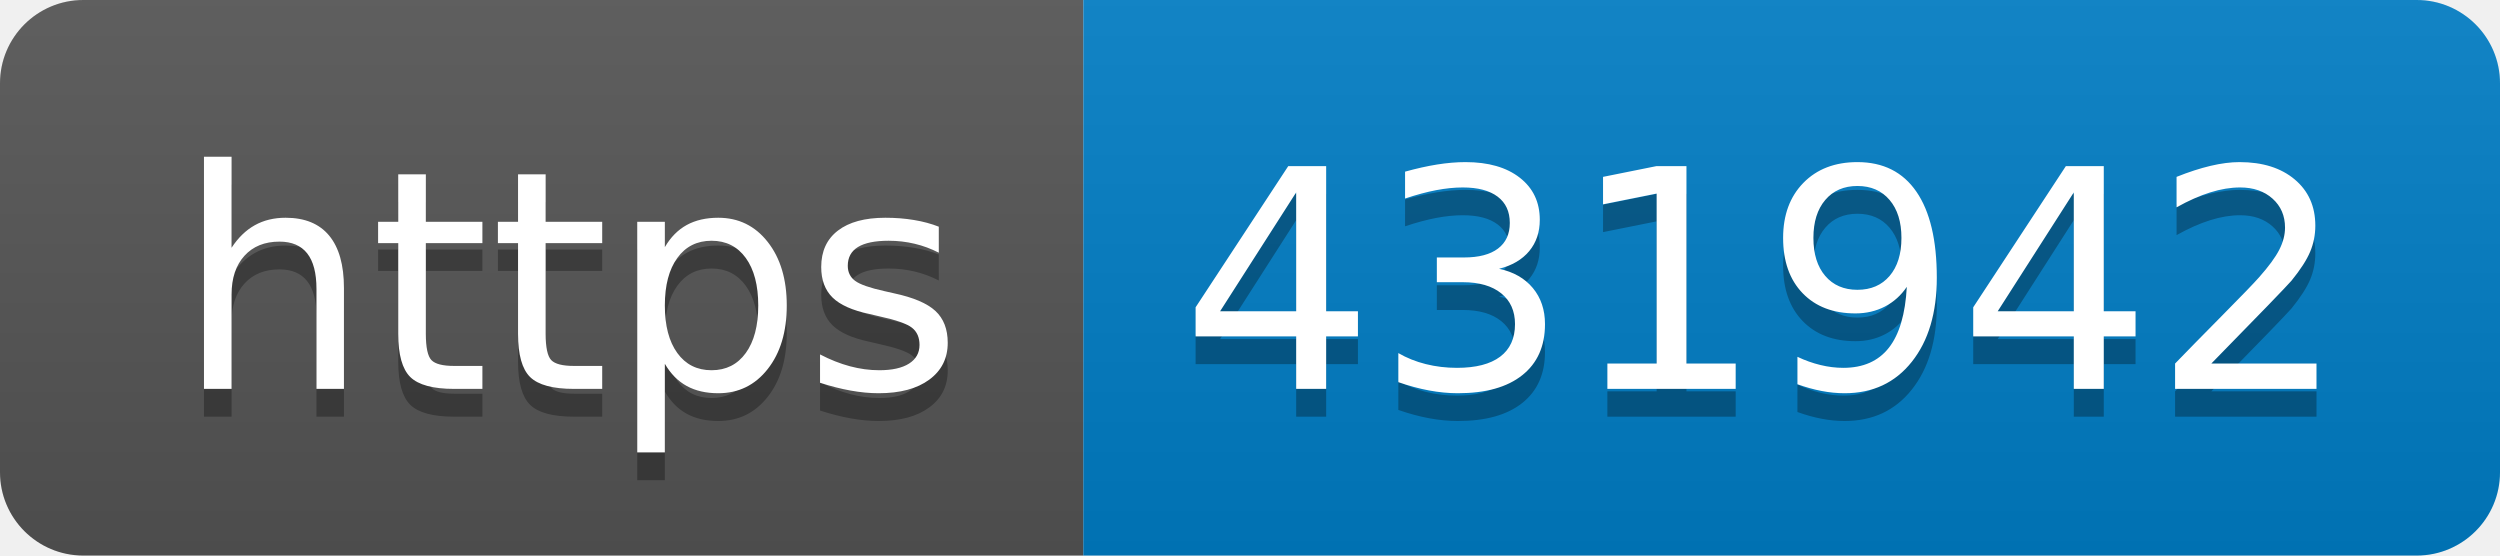
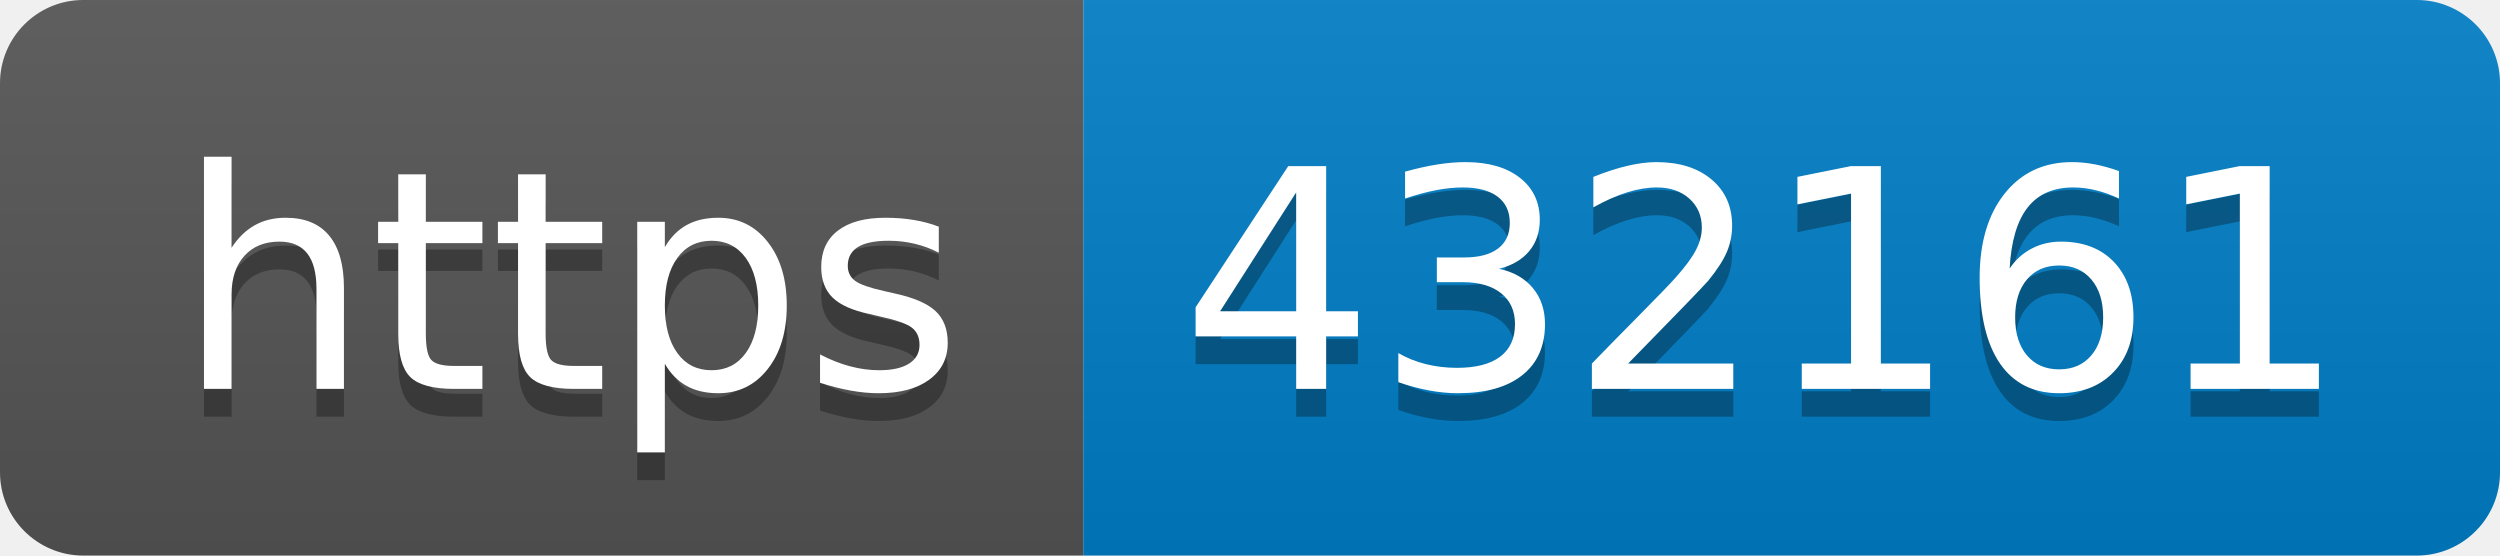
- <svg xmlns="http://www.w3.org/2000/svg" width="90" height="20" role="img" aria-label="https: 431942">
+ <svg xmlns="http://www.w3.org/2000/svg" width="90" height="20" role="img" aria-label="https: 432161">
  <linearGradient id="s" x2="0" y2="100%">
    <stop offset="0" stop-color="#bbb" stop-opacity=".1" />
    <stop offset="1" stop-opacity=".1" />
  </linearGradient>
  <clipPath id="r">
    <rect width="90" height="20" rx="3" fill="#fff" />
  </clipPath>
  <g clip-path="url(#r)">
    <rect width="39" height="20" fill="#555" />
    <rect x="39" width="51" height="20" fill="#007ec6" />
    <rect width="90" height="20" fill="url(#s)" />
  </g>
  <g fill="#fff" text-anchor="middle" font-family="Verdana,Geneva,DejaVu Sans,sans-serif" text-rendering="geometricPrecision" font-size="110">
    <text aria-hidden="true" x="205" y="150" fill="#010101" fill-opacity=".3" transform="scale(.1)" textLength="290">https</text>
    <text x="205" y="140" transform="scale(.1)" fill="#fff" textLength="290">https</text>
-     <text aria-hidden="true" x="635" y="150" fill="#010101" fill-opacity=".3" transform="scale(.1)" textLength="410">431942</text>
-     <text x="635" y="140" transform="scale(.1)" fill="#fff" textLength="410">431942</text>
+     <text aria-hidden="true" x="635" y="150" fill="#010101" fill-opacity=".3" transform="scale(.1)" textLength="410">432161</text>
+     <text x="635" y="140" transform="scale(.1)" fill="#fff" textLength="410">432161</text>
  </g>
</svg>
